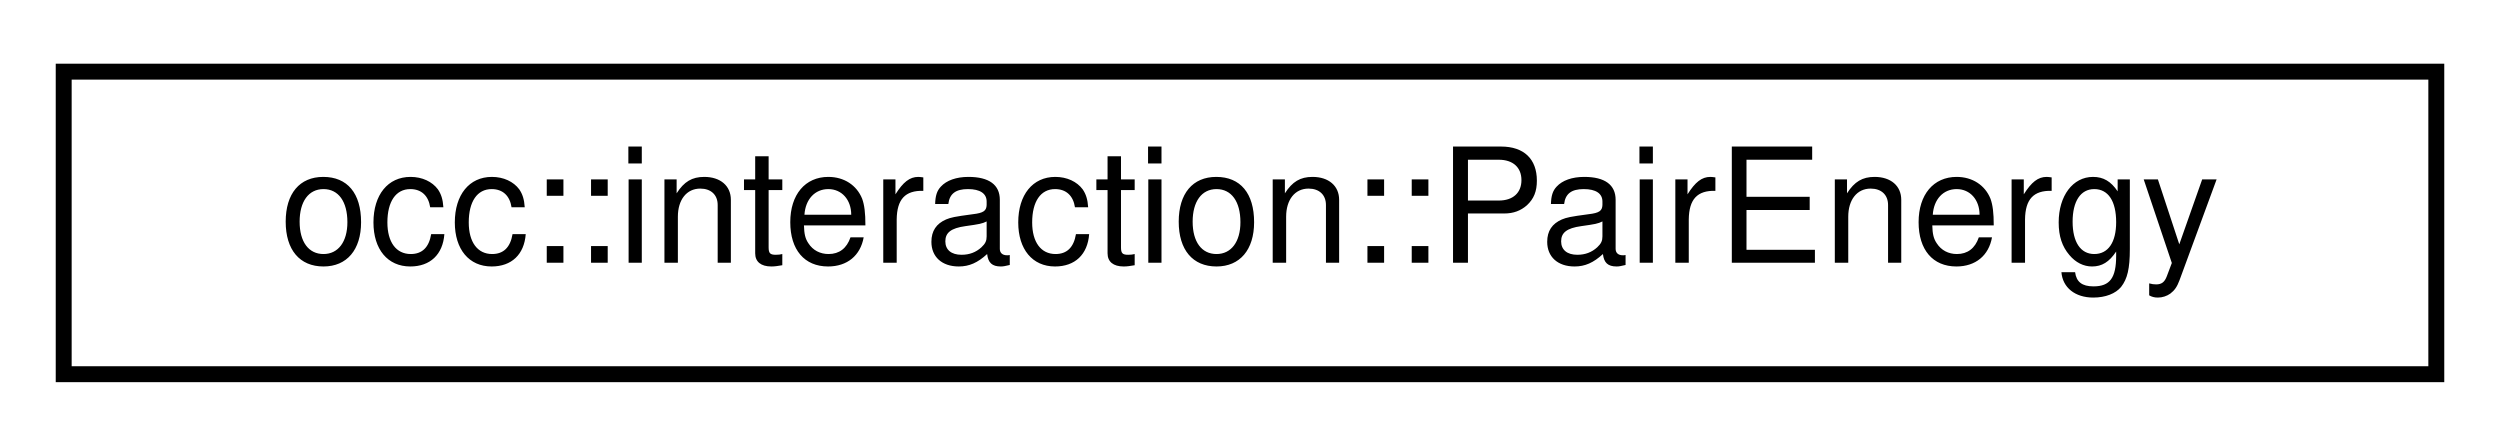
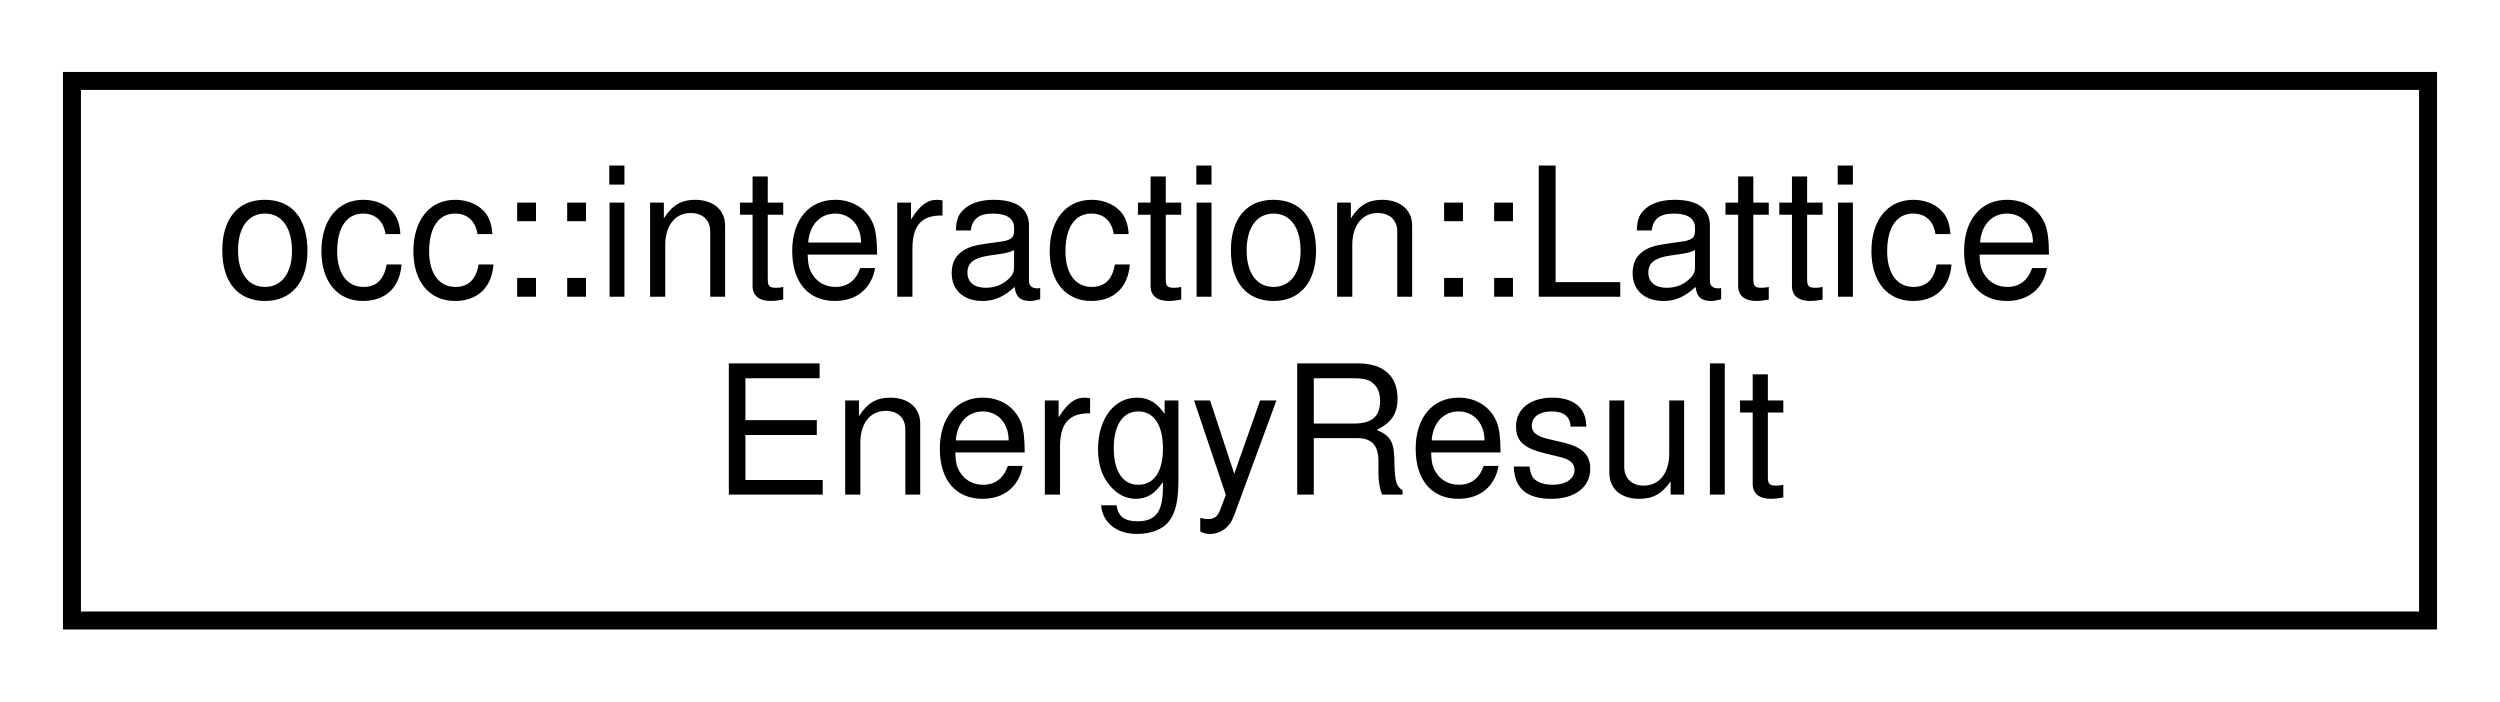
- <svg xmlns="http://www.w3.org/2000/svg" xmlns:xlink="http://www.w3.org/1999/xlink" width="157pt" height="28pt" viewBox="0.00 0.00 157.00 28.00">
-   <g id="graph0" class="graph" transform="scale(1 1) rotate(0) translate(4 24)">
+ <svg xmlns="http://www.w3.org/2000/svg" xmlns:xlink="http://www.w3.org/1999/xlink" width="139pt" height="39pt" viewBox="0.00 0.00 139.00 39.00">
+   <g id="graph0" class="graph" transform="scale(1 1) rotate(0) translate(4 35)">
    <g id="node1" class="node">
      <g id="a_node1">
-         <a xlink:href="structocc_1_1interaction_1_1PairEnergy.html" target="_top" xlink:title=" ">
-           <polygon fill="none" stroke="black" points="0,-0.5 0,-19.5 149,-19.5 149,-0.5 0,-0.5" />
-           <text text-anchor="middle" x="74.5" y="-7.5" font-family="Helvetica,sans-Serif" font-size="10.00">occ::interaction::PairEnergy</text>
+         <a xlink:href="structocc_1_1interaction_1_1LatticeEnergyResult.html" target="_top" xlink:title=" ">
+           <polygon fill="none" stroke="black" points="0,-0.5 0,-30.5 131,-30.5 131,-0.5 0,-0.5" />
+           <text text-anchor="start" x="8" y="-18.5" font-family="Helvetica,sans-Serif" font-size="10.00">occ::interaction::Lattice</text>
+           <text text-anchor="middle" x="65.5" y="-7.5" font-family="Helvetica,sans-Serif" font-size="10.00">EnergyResult</text>
        </a>
      </g>
    </g>
  </g>
</svg>
